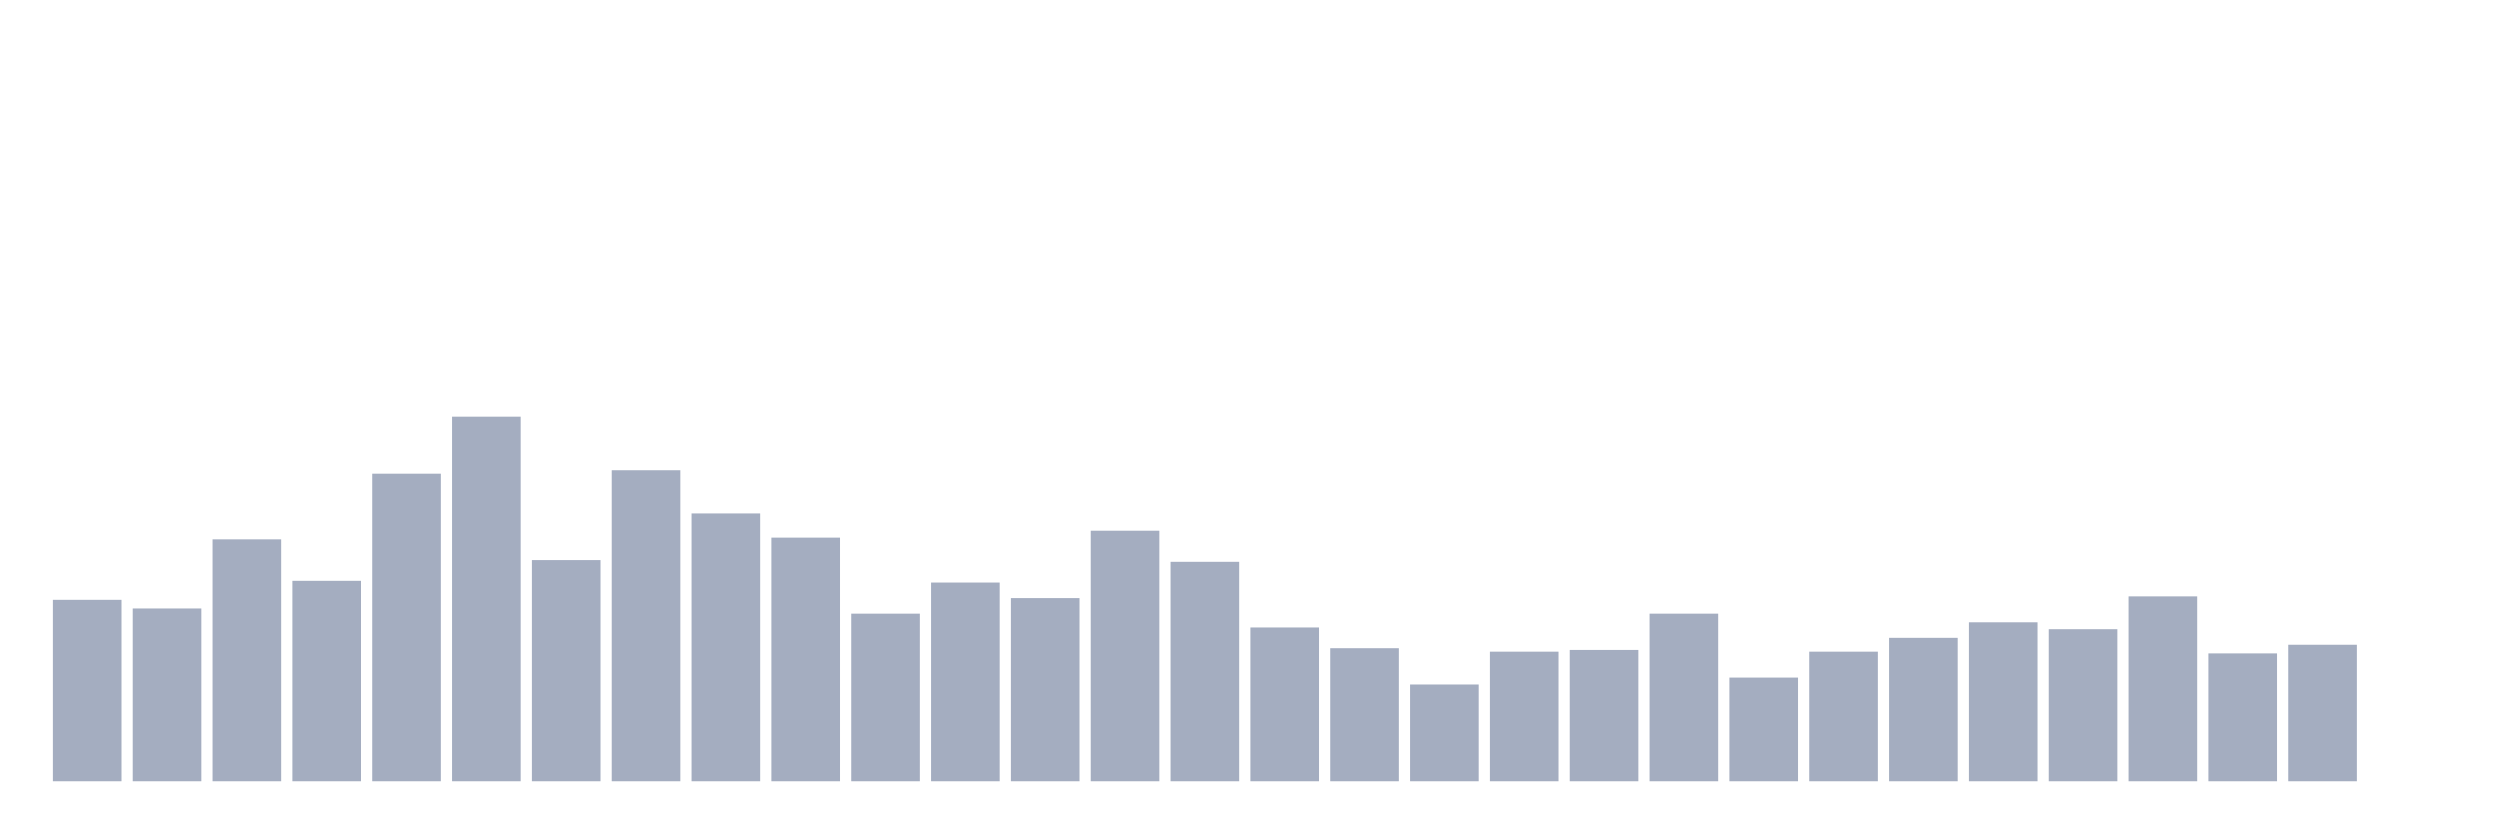
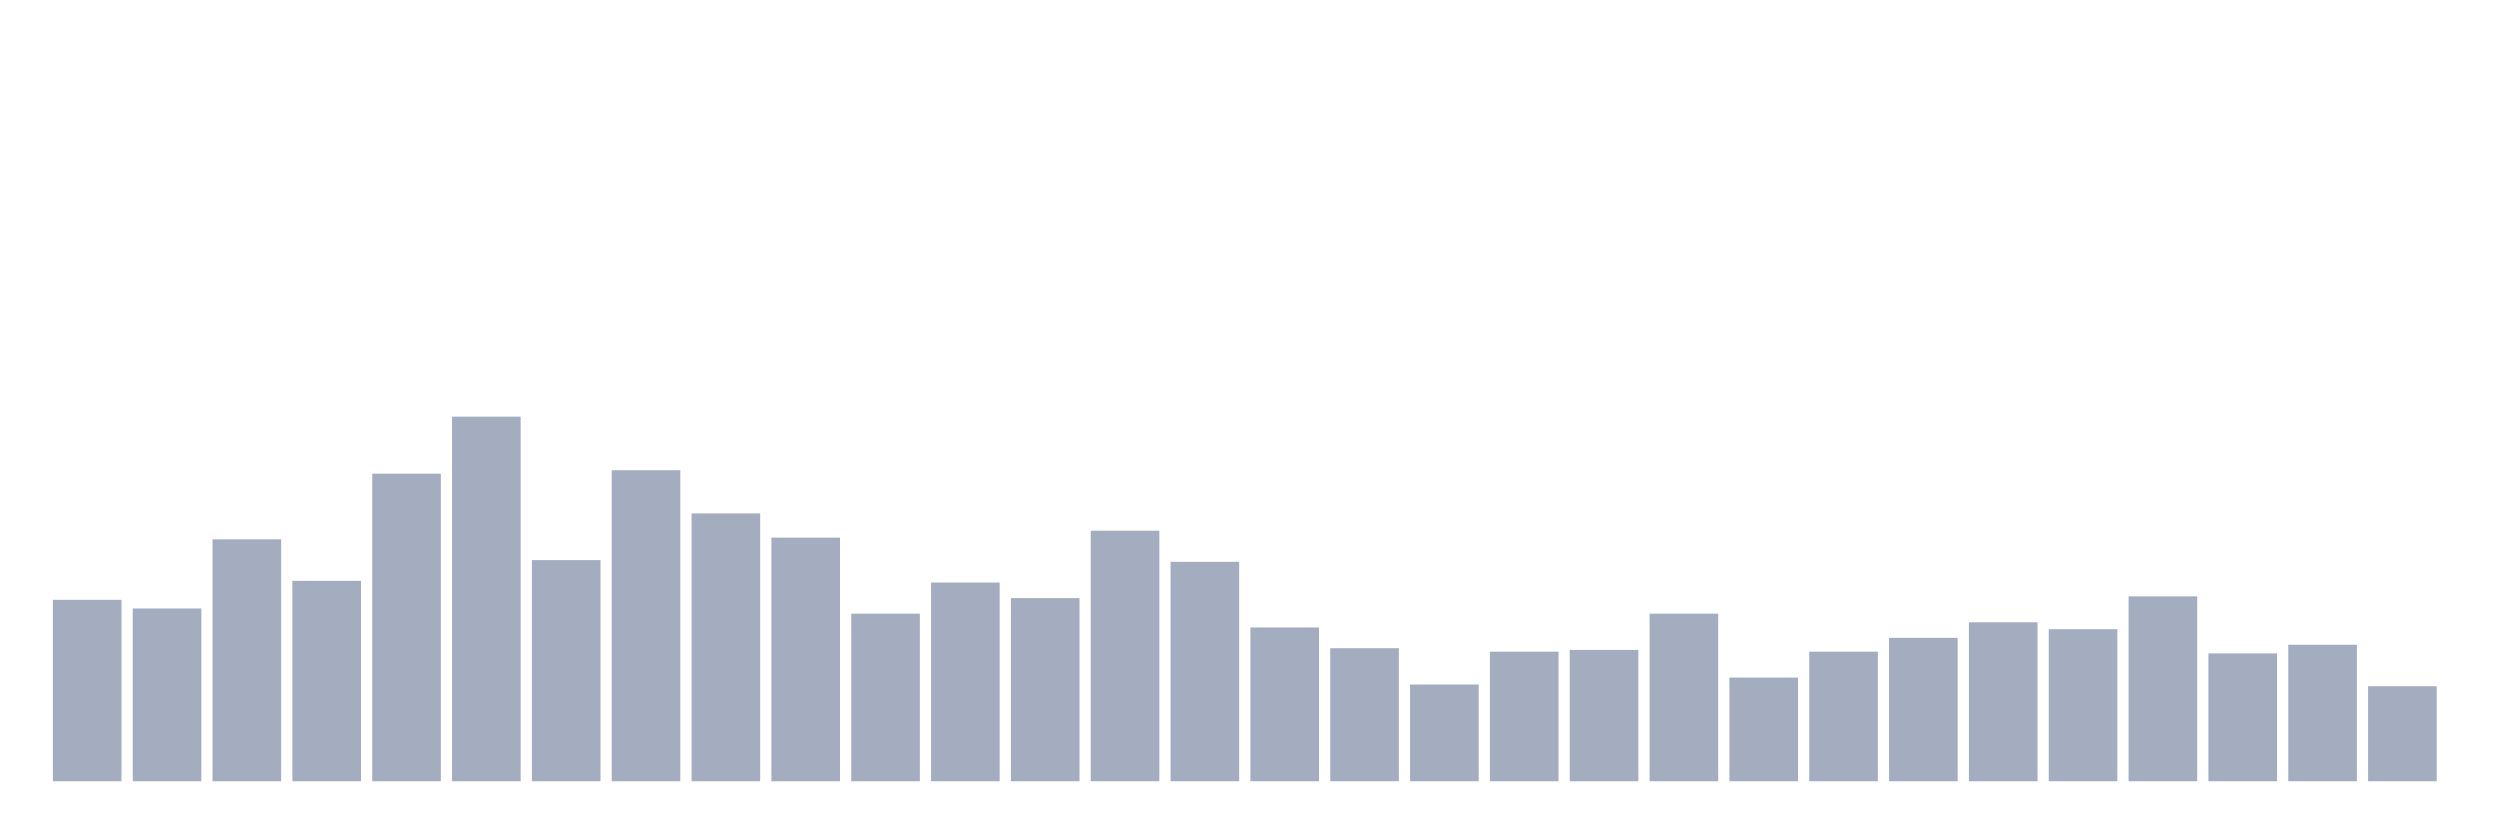
<svg xmlns="http://www.w3.org/2000/svg" viewBox="0 0 480 160">
  <g transform="translate(10,10)">
    <rect class="bar" x="0.153" width="13.175" y="105.166" height="34.834" fill="rgb(164,173,192)" />
    <rect class="bar" x="15.482" width="13.175" y="106.825" height="33.175" fill="rgb(164,173,192)" />
    <rect class="bar" x="30.81" width="13.175" y="93.555" height="46.445" fill="rgb(164,173,192)" />
    <rect class="bar" x="46.138" width="13.175" y="101.517" height="38.483" fill="rgb(164,173,192)" />
    <rect class="bar" x="61.466" width="13.175" y="80.948" height="59.052" fill="rgb(164,173,192)" />
    <rect class="bar" x="76.794" width="13.175" y="70" height="70" fill="rgb(164,173,192)" />
    <rect class="bar" x="92.123" width="13.175" y="97.536" height="42.464" fill="rgb(164,173,192)" />
    <rect class="bar" x="107.451" width="13.175" y="80.284" height="59.716" fill="rgb(164,173,192)" />
    <rect class="bar" x="122.779" width="13.175" y="88.578" height="51.422" fill="rgb(164,173,192)" />
    <rect class="bar" x="138.107" width="13.175" y="93.223" height="46.777" fill="rgb(164,173,192)" />
    <rect class="bar" x="153.436" width="13.175" y="107.82" height="32.18" fill="rgb(164,173,192)" />
    <rect class="bar" x="168.764" width="13.175" y="101.848" height="38.152" fill="rgb(164,173,192)" />
    <rect class="bar" x="184.092" width="13.175" y="104.834" height="35.166" fill="rgb(164,173,192)" />
    <rect class="bar" x="199.42" width="13.175" y="91.896" height="48.104" fill="rgb(164,173,192)" />
    <rect class="bar" x="214.748" width="13.175" y="97.867" height="42.133" fill="rgb(164,173,192)" />
    <rect class="bar" x="230.077" width="13.175" y="110.474" height="29.526" fill="rgb(164,173,192)" />
    <rect class="bar" x="245.405" width="13.175" y="114.455" height="25.545" fill="rgb(164,173,192)" />
    <rect class="bar" x="260.733" width="13.175" y="121.422" height="18.578" fill="rgb(164,173,192)" />
    <rect class="bar" x="276.061" width="13.175" y="115.118" height="24.882" fill="rgb(164,173,192)" />
    <rect class="bar" x="291.39" width="13.175" y="114.787" height="25.213" fill="rgb(164,173,192)" />
    <rect class="bar" x="306.718" width="13.175" y="107.82" height="32.18" fill="rgb(164,173,192)" />
    <rect class="bar" x="322.046" width="13.175" y="120.095" height="19.905" fill="rgb(164,173,192)" />
    <rect class="bar" x="337.374" width="13.175" y="115.118" height="24.882" fill="rgb(164,173,192)" />
    <rect class="bar" x="352.702" width="13.175" y="112.464" height="27.536" fill="rgb(164,173,192)" />
    <rect class="bar" x="368.031" width="13.175" y="109.479" height="30.521" fill="rgb(164,173,192)" />
    <rect class="bar" x="383.359" width="13.175" y="110.806" height="29.194" fill="rgb(164,173,192)" />
    <rect class="bar" x="398.687" width="13.175" y="104.502" height="35.498" fill="rgb(164,173,192)" />
    <rect class="bar" x="414.015" width="13.175" y="115.45" height="24.55" fill="rgb(164,173,192)" />
    <rect class="bar" x="429.344" width="13.175" y="113.791" height="26.209" fill="rgb(164,173,192)" />
-     <rect class="bar" x="444.672" width="13.175" y="140" height="0" fill="rgb(164,173,192)" />
+     <rect class="bar" x="444.672" width="13.175" y="121.754" height="18.246" fill="rgb(164,173,192)" />
  </g>
</svg>
